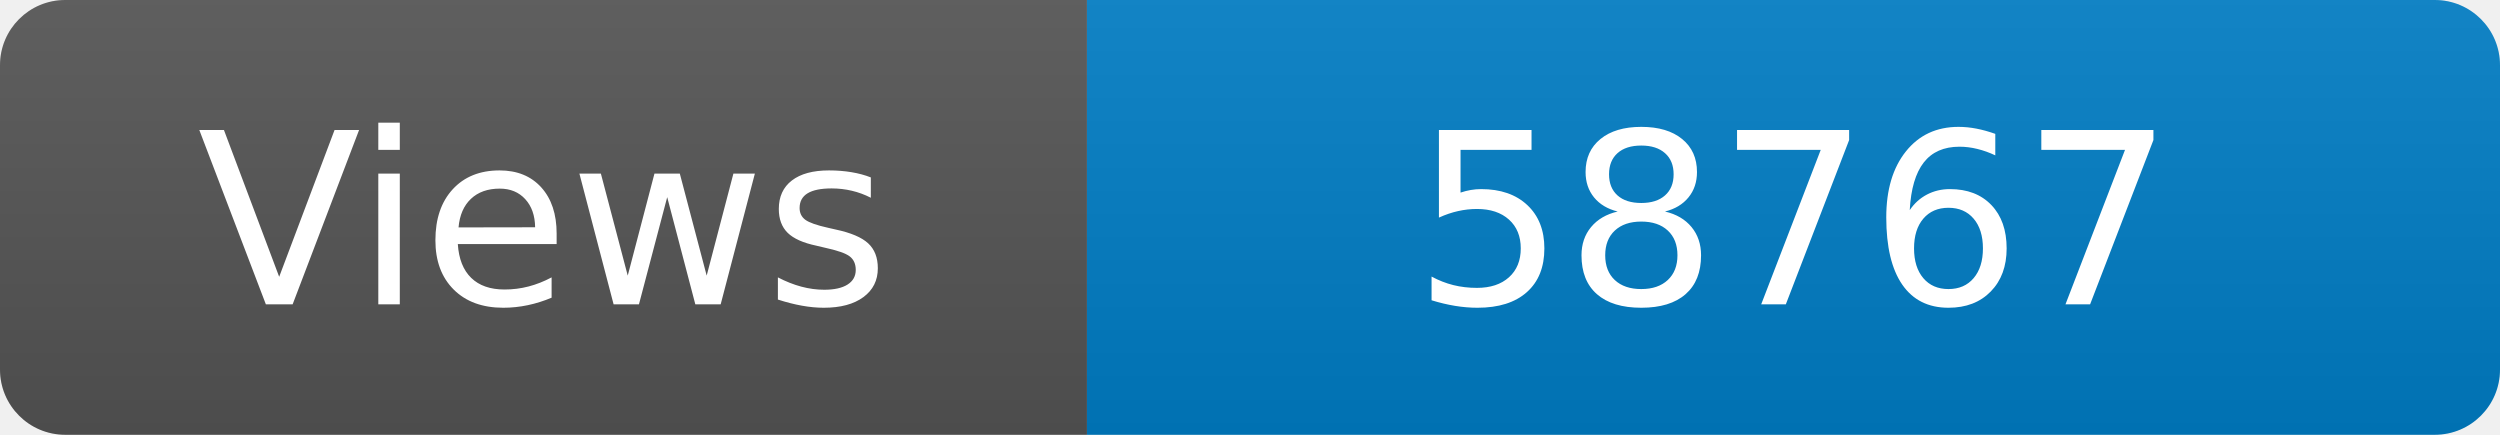
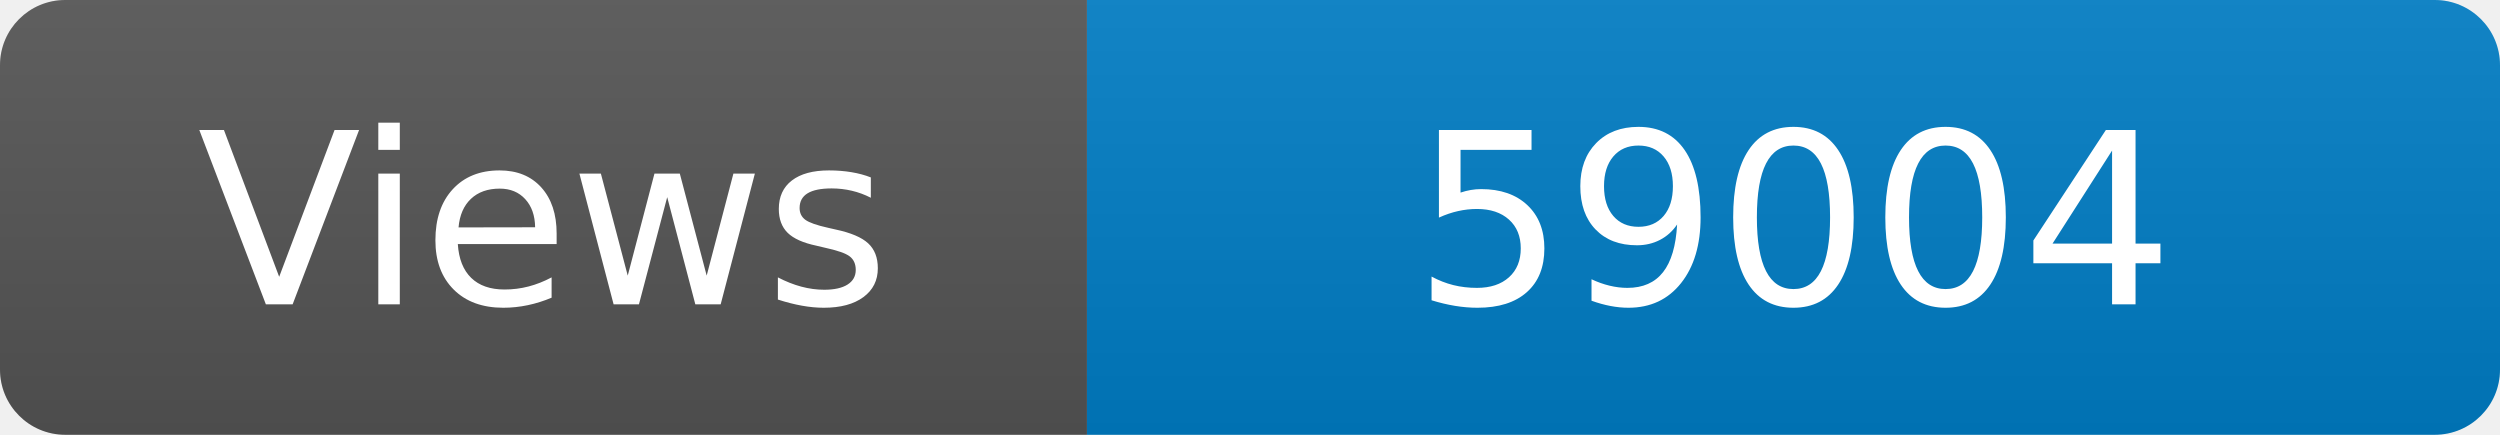
<svg xmlns="http://www.w3.org/2000/svg" width="115" height="20" role="img" aria-label="Maintained?: yes">
  <linearGradient id="s" x2="0" y2="100%">
    <stop offset="0" stop-color="#bbb" stop-opacity=".1" />
    <stop offset="1" stop-opacity=".1" />
  </linearGradient>
  <clipPath id="r">
    <rect width="115" height="20" rx="3" fill="#fff" />
  </clipPath>
  <g clip-path="url(#r)">
    <rect width="50" height="20" fill="#555" />
    <rect x="50" width="160" height="20" fill="#007ec6" />
    <rect width="115" height="20" fill="url(#s)" />
  </g>
  <g fill="#fff" text-anchor="middle" font-family="Verdana,Geneva,DejaVu Sans,sans-serif" font-size="110">
    <text x="250" y="140" transform="scale(.1)" fill="#fff">Views</text>
-     <text x="825" y="140" transform="scale(.1)" fill="#fff">58767</text>
+     <text x="825" y="140" transform="scale(.1)" fill="#fff">59004</text>
  </g>
</svg>
